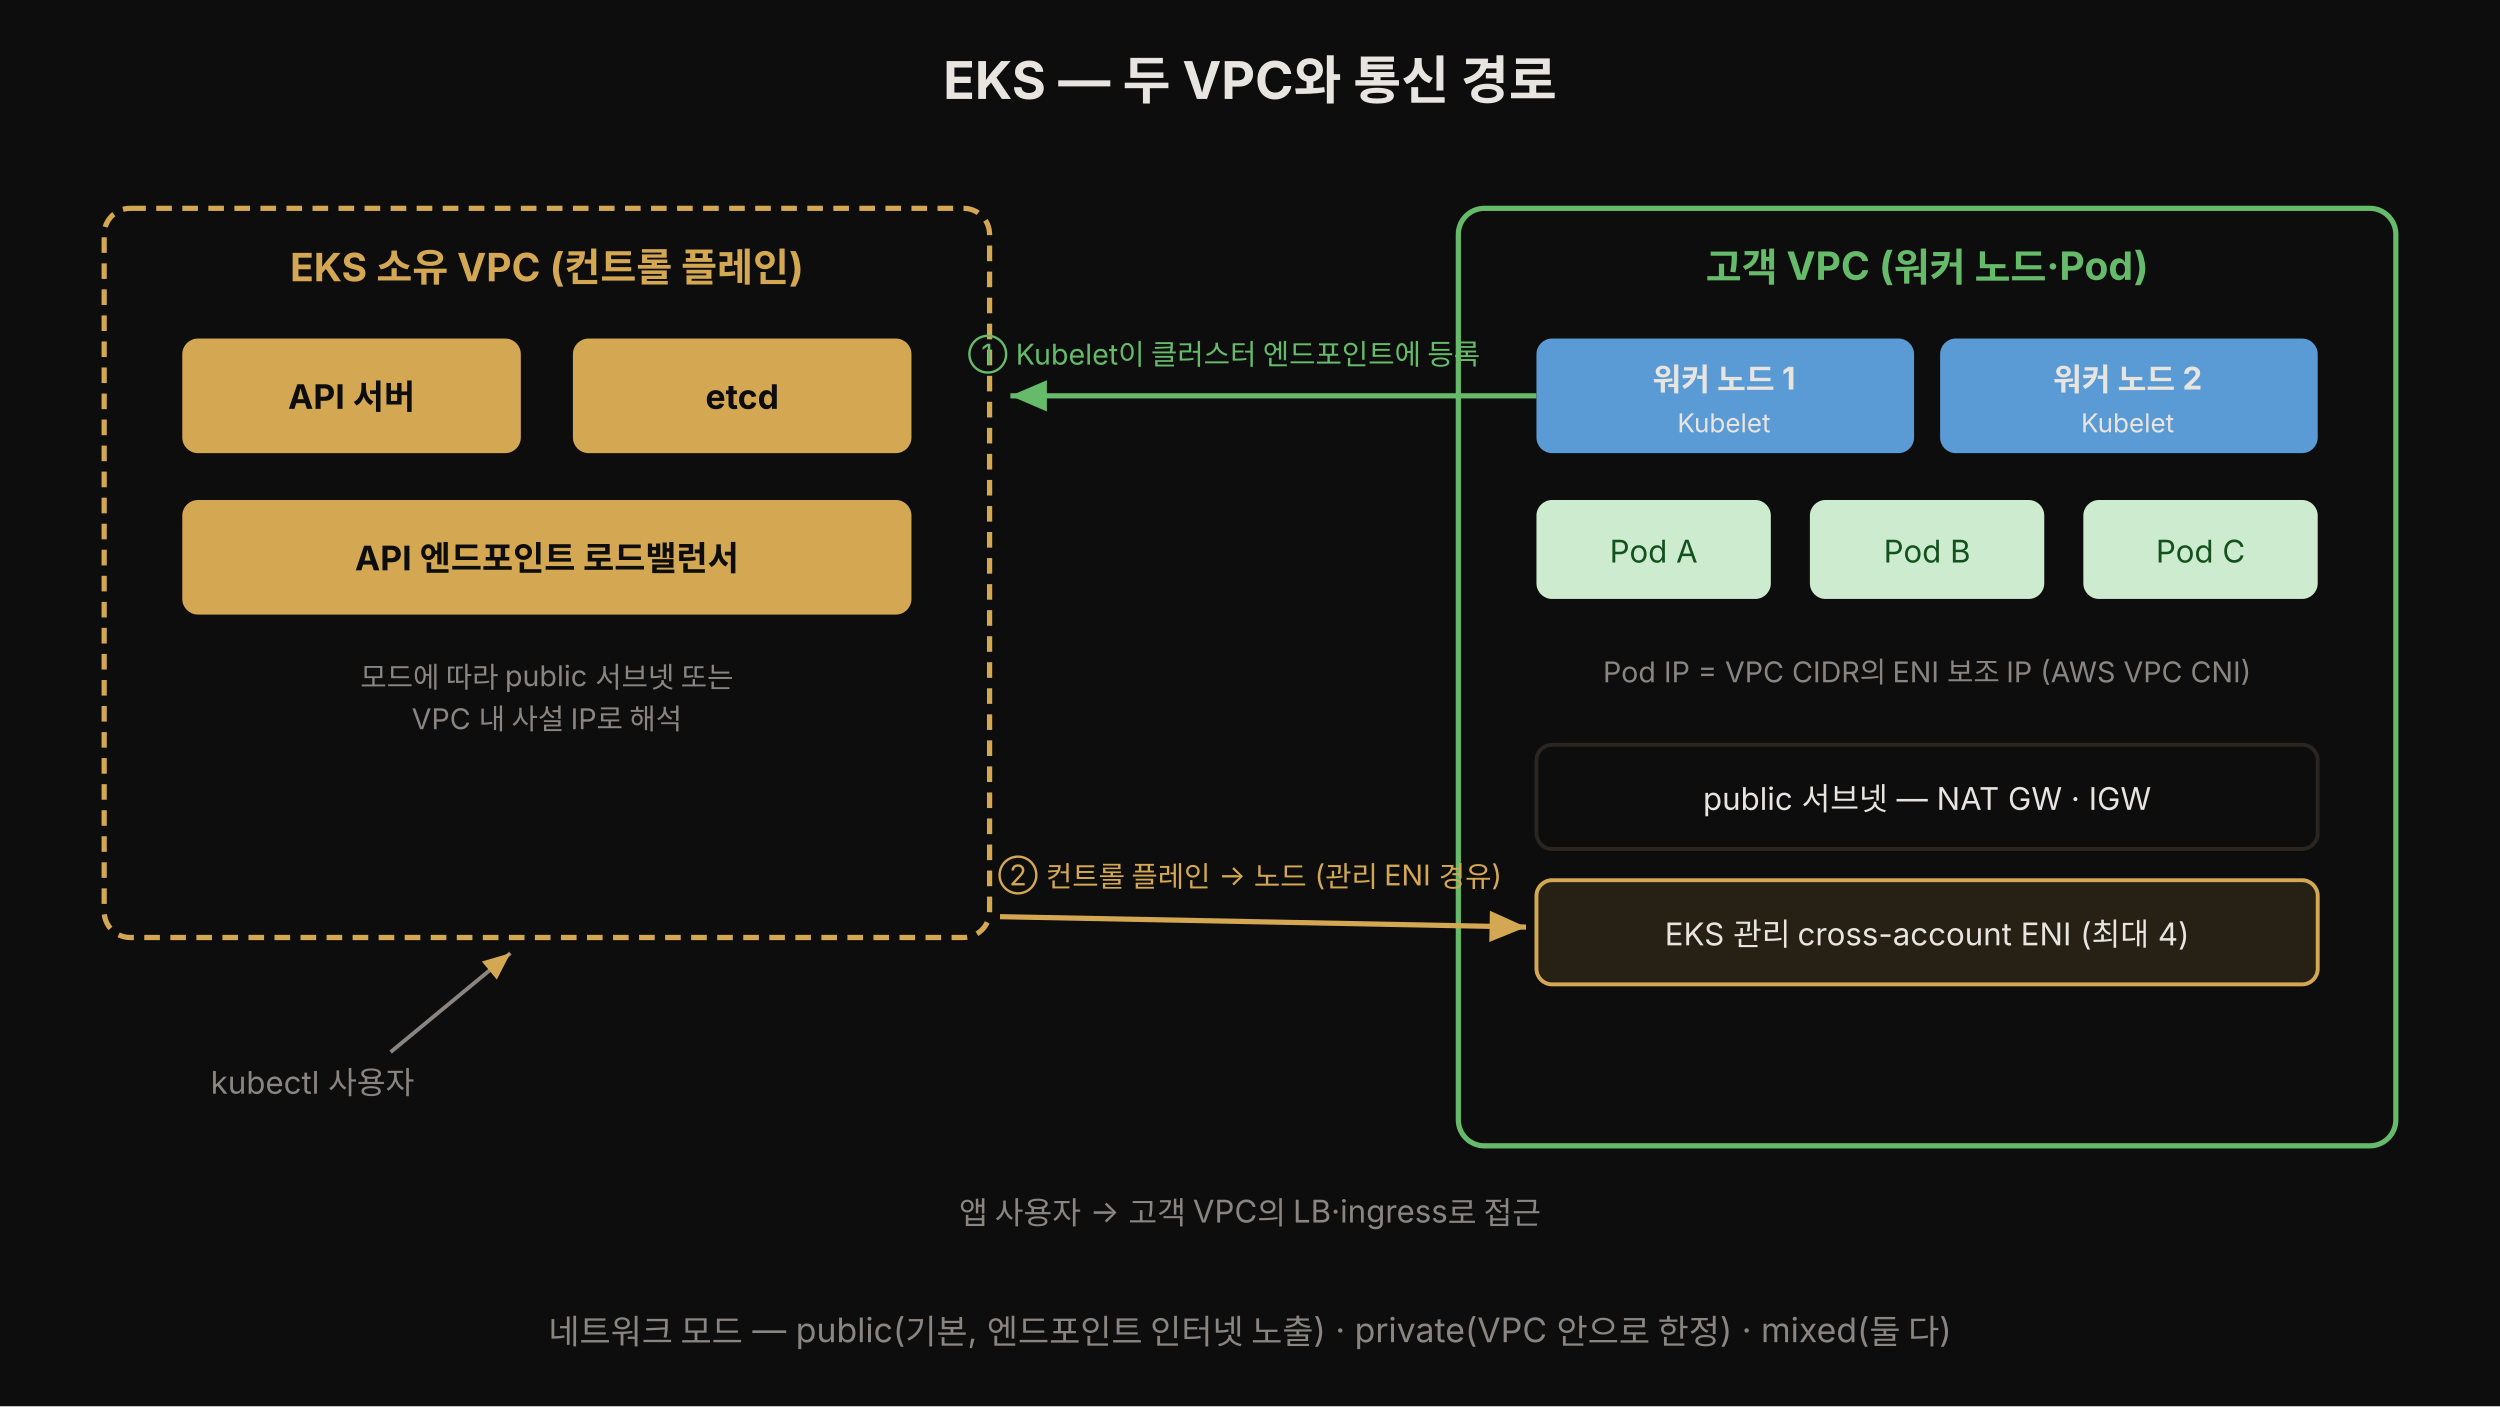
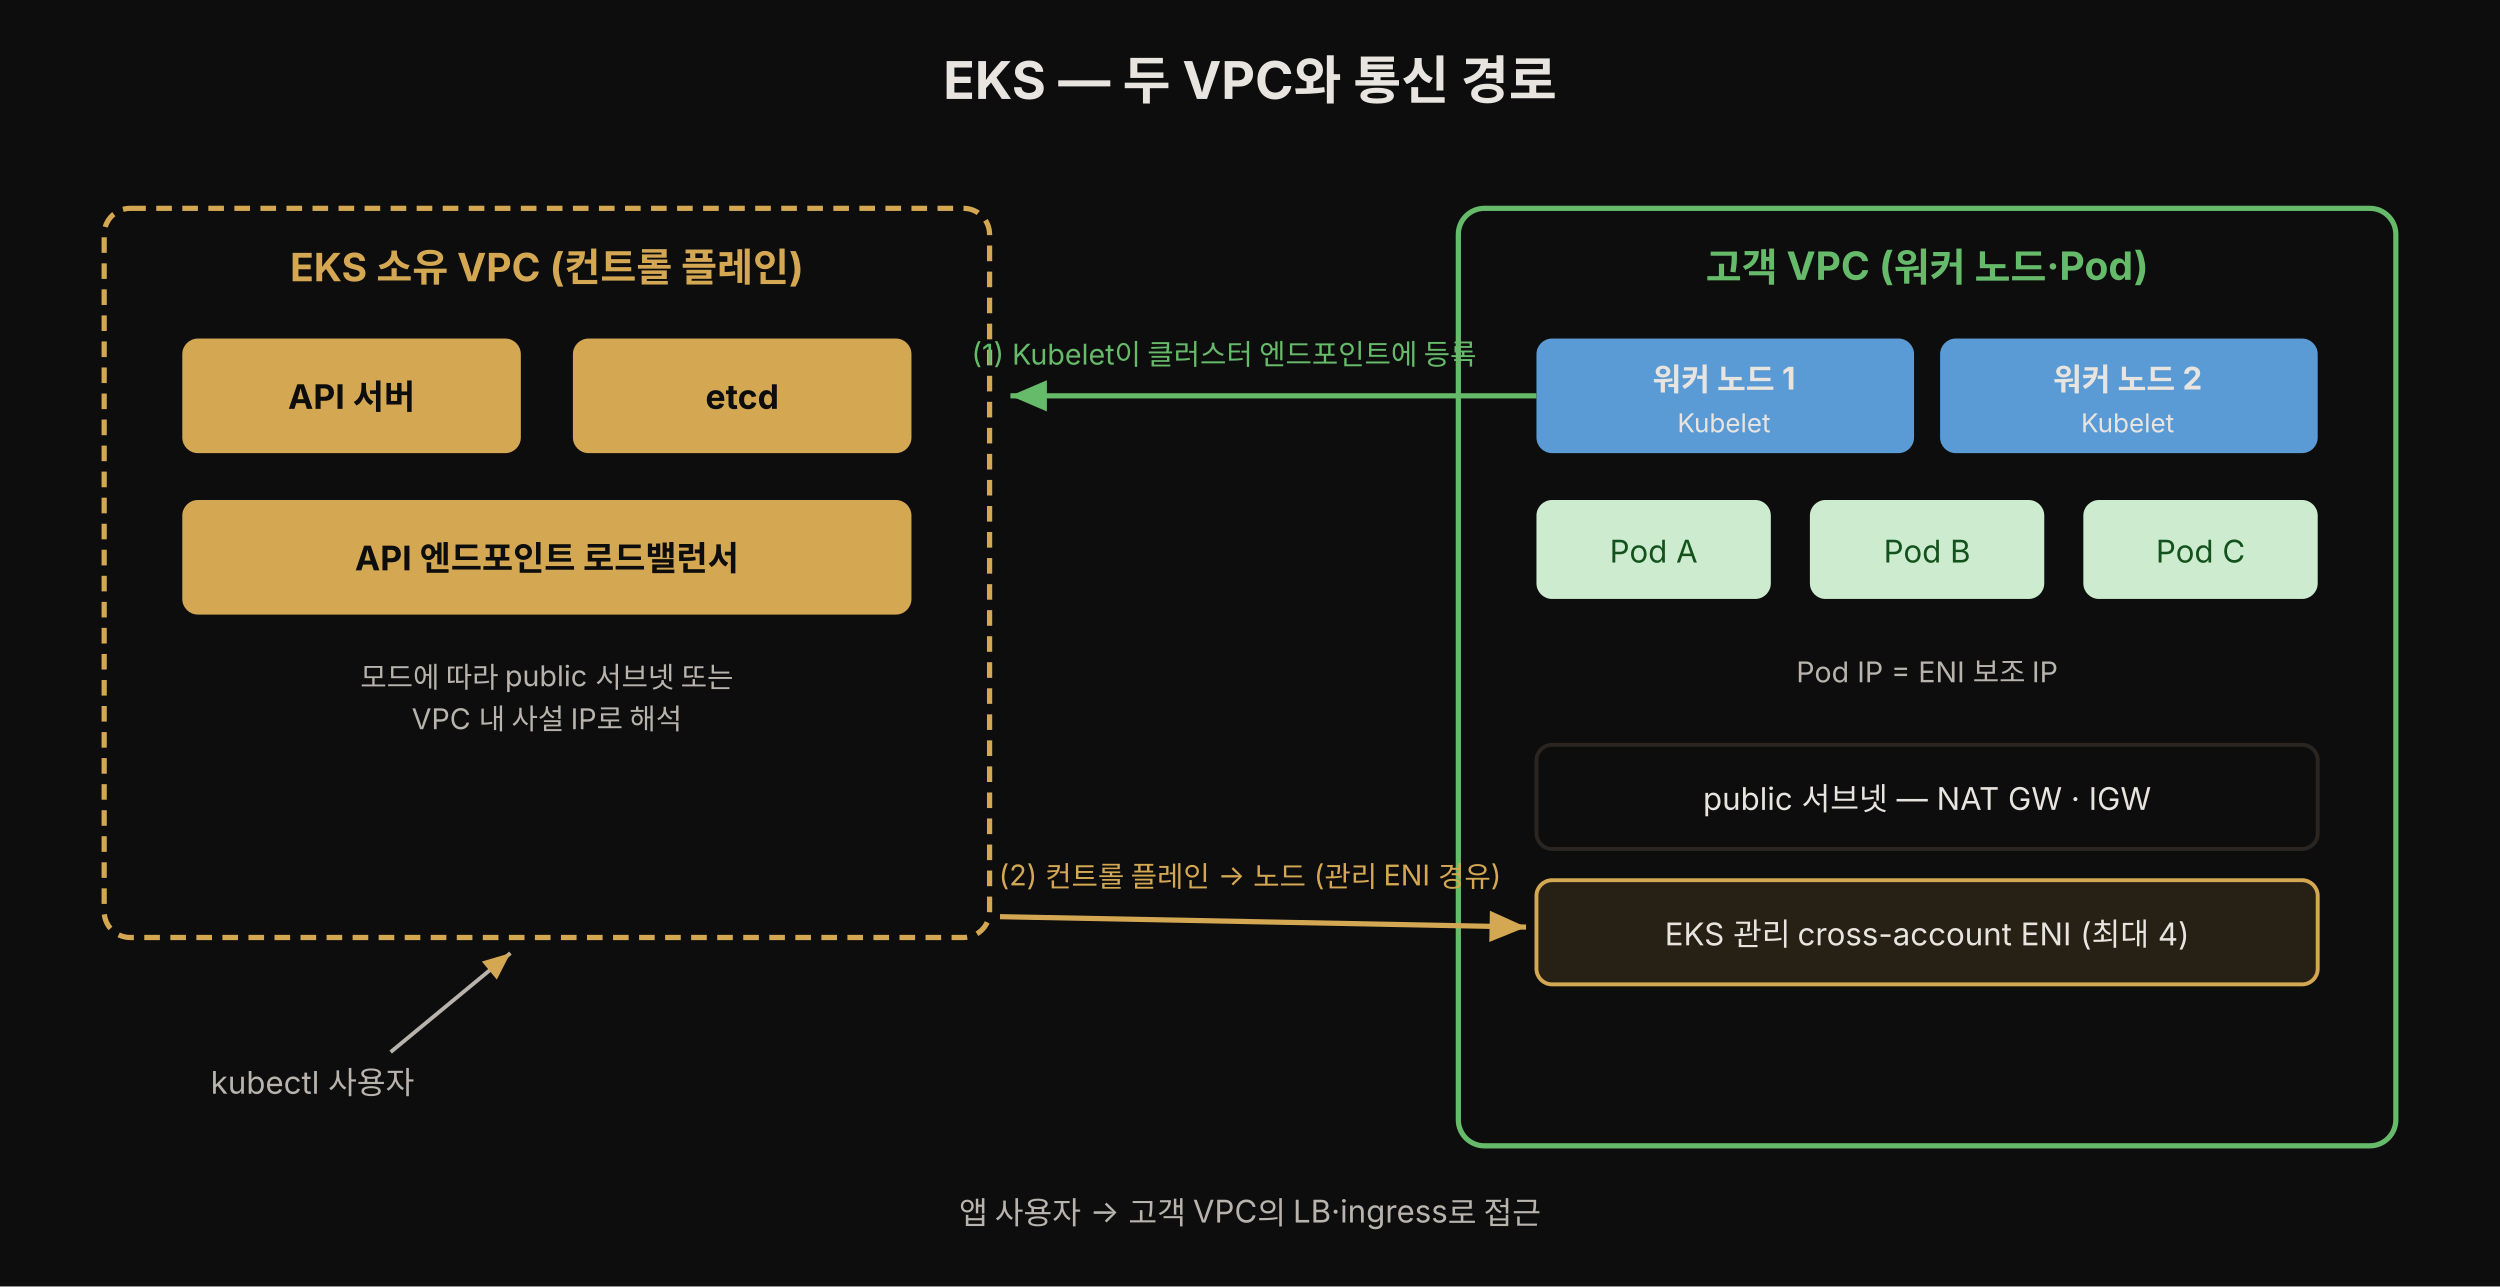
- <svg xmlns="http://www.w3.org/2000/svg" viewBox="0 0 960 540" width="100%" role="img" font-family="'Pretendard', -apple-system, 'Noto Sans KR', sans-serif">
+ <svg xmlns="http://www.w3.org/2000/svg" viewBox="0 0 960 494" width="100%" role="img" font-family="'Pretendard', -apple-system, 'Noto Sans KR', sans-serif">
  <defs>
    <marker id="arrA" markerWidth="8" markerHeight="8" refX="7" refY="3" orient="auto">
      <path d="M0,0 L7,3 L0,6 Z" fill="rgb(212,168,83)" />
    </marker>
    <marker id="arrG" markerWidth="8" markerHeight="8" refX="7" refY="3" orient="auto">
      <path d="M0,0 L7,3 L0,6 Z" fill="#66bb6a" />
    </marker>
  </defs>
-   <rect width="960" height="540" fill="#0d0d0d" />
+   <rect width="960" height="494" fill="#0d0d0d" />
  <text x="480" y="38" text-anchor="middle" fill="#e8e4df" font-size="20" font-weight="700">EKS — 두 VPC와 통신 경로</text>
  <rect x="40" y="80" width="340" height="280" rx="10" fill="#0d0d0d" stroke="rgb(212,168,83)" stroke-width="2" stroke-dasharray="6,4" />
  <text x="210" y="108" text-anchor="middle" fill="rgb(212,168,83)" font-size="15" font-weight="700">EKS 소유 VPC (컨트롤 플레인)</text>
  <rect x="70" y="130" width="130" height="44" rx="6" fill="rgb(212,168,83)" />
  <text x="135" y="157" text-anchor="middle" fill="#0d0d0d" font-size="13" font-weight="700">API 서버</text>
  <rect x="220" y="130" width="130" height="44" rx="6" fill="rgb(212,168,83)" />
  <text x="285" y="157" text-anchor="middle" fill="#0d0d0d" font-size="13" font-weight="700">etcd</text>
  <rect x="70" y="192" width="280" height="44" rx="6" fill="rgb(212,168,83)" />
  <text x="210" y="219" text-anchor="middle" fill="#0d0d0d" font-size="13" font-weight="700">API 엔드포인트 로드밸런서</text>
-   <text x="210" y="264" text-anchor="middle" fill="rgb(138,133,128)" font-size="11">모드에 따라 public 서브넷 또는</text>
-   <text x="210" y="280" text-anchor="middle" fill="rgb(138,133,128)" font-size="11">VPC 내 사설 IP로 해석</text>
+   <text x="210" y="264" text-anchor="middle" fill="#b8b3ad" font-size="11">모드에 따라 public 서브넷 또는</text>
+   <text x="210" y="280" text-anchor="middle" fill="#b8b3ad" font-size="11">VPC 내 사설 IP로 해석</text>
  <rect x="560" y="80" width="360" height="360" rx="10" fill="#0d0d0d" stroke="#66bb6a" stroke-width="2" />
  <text x="740" y="108" text-anchor="middle" fill="#66bb6a" font-size="15" font-weight="700">고객 VPC (워커 노드·Pod)</text>
  <rect x="590" y="130" width="145" height="44" rx="6" fill="#5b9bd5" />
  <text x="662" y="150" text-anchor="middle" fill="#e8e4df" font-size="12" font-weight="700">워커 노드 1</text>
  <text x="662" y="166" text-anchor="middle" fill="#e8e4df" font-size="10">Kubelet</text>
  <rect x="745" y="130" width="145" height="44" rx="6" fill="#5b9bd5" />
  <text x="817" y="150" text-anchor="middle" fill="#e8e4df" font-size="12" font-weight="700">워커 노드 2</text>
  <text x="817" y="166" text-anchor="middle" fill="#e8e4df" font-size="10">Kubelet</text>
  <rect x="590" y="192" width="90" height="38" rx="6" fill="#cdeccf" />
  <text x="635" y="216" text-anchor="middle" fill="#14521d" font-size="12">Pod A</text>
  <rect x="695" y="192" width="90" height="38" rx="6" fill="#cdeccf" />
  <text x="740" y="216" text-anchor="middle" fill="#14521d" font-size="12">Pod B</text>
  <rect x="800" y="192" width="90" height="38" rx="6" fill="#cdeccf" />
  <text x="845" y="216" text-anchor="middle" fill="#14521d" font-size="12">Pod C</text>
-   <text x="740" y="262" text-anchor="middle" fill="rgb(138,133,128)" font-size="11">Pod IP = VPC CIDR의 ENI 보조 IP (AWS VPC CNI)</text>
+   <text x="740" y="262" text-anchor="middle" fill="#b8b3ad" font-size="11">Pod IP = ENI 보조 IP</text>
  <rect x="590" y="286" width="300" height="40" rx="6" fill="#0d0d0d" stroke="rgb(42,37,32)" stroke-width="1.5" />
  <text x="740" y="311" text-anchor="middle" fill="#e8e4df" font-size="12">public 서브넷 — NAT GW · IGW</text>
  <rect x="590" y="338" width="300" height="40" rx="6" fill="rgba(212,168,83,0.13)" stroke="rgb(212,168,83)" stroke-width="1.5" />
  <text x="740" y="363" text-anchor="middle" fill="#e8e4df" font-size="12">EKS 관리 cross-account ENI (최대 4)</text>
  <line x1="590" y1="152" x2="388" y2="152" stroke="#66bb6a" stroke-width="2" marker-end="url(#arrG)" />
-   <text x="470" y="140" text-anchor="middle" fill="#66bb6a" font-size="11">① Kubelet이 클러스터 엔드포인트에 등록</text>
+   <text x="470" y="140" text-anchor="middle" fill="#66bb6a" font-size="11">(1) Kubelet이 클러스터 엔드포인트에 등록</text>
  <line x1="384" y1="352" x2="586" y2="356" stroke="rgb(212,168,83)" stroke-width="2" marker-end="url(#arrA)" />
-   <text x="480" y="340" text-anchor="middle" fill="rgb(212,168,83)" font-size="11">② 컨트롤 플레인 → 노드 (관리 ENI 경유)</text>
-   <text x="120" y="420" text-anchor="middle" fill="rgb(138,133,128)" font-size="12">kubectl 사용자</text>
-   <line x1="150" y1="404" x2="196" y2="366" stroke="rgb(138,133,128)" stroke-width="1.5" marker-end="url(#arrA)" />
-   <text x="480" y="470" text-anchor="middle" fill="rgb(138,133,128)" font-size="12">앱 사용자 → 고객 VPC의 LB·ingress로 접근</text>
-   <text x="480" y="516" text-anchor="middle" fill="rgb(138,133,128)" font-size="13">네트워크 모드 — public(기본, 엔드포인트 인터넷 노출) · private(VPC 안으로 한정) · mixed(둘 다)</text>
+   <text x="480" y="340" text-anchor="middle" fill="rgb(212,168,83)" font-size="11">(2) 컨트롤 플레인 → 노드 (관리 ENI 경유)</text>
+   <text x="120" y="420" text-anchor="middle" fill="#b8b3ad" font-size="12">kubectl 사용자</text>
+   <line x1="150" y1="404" x2="196" y2="366" stroke="#b8b3ad" stroke-width="1.5" marker-end="url(#arrA)" />
+   <text x="480" y="470" text-anchor="middle" fill="#b8b3ad" font-size="12">앱 사용자 → 고객 VPC의 LB·ingress로 접근</text>
</svg>
